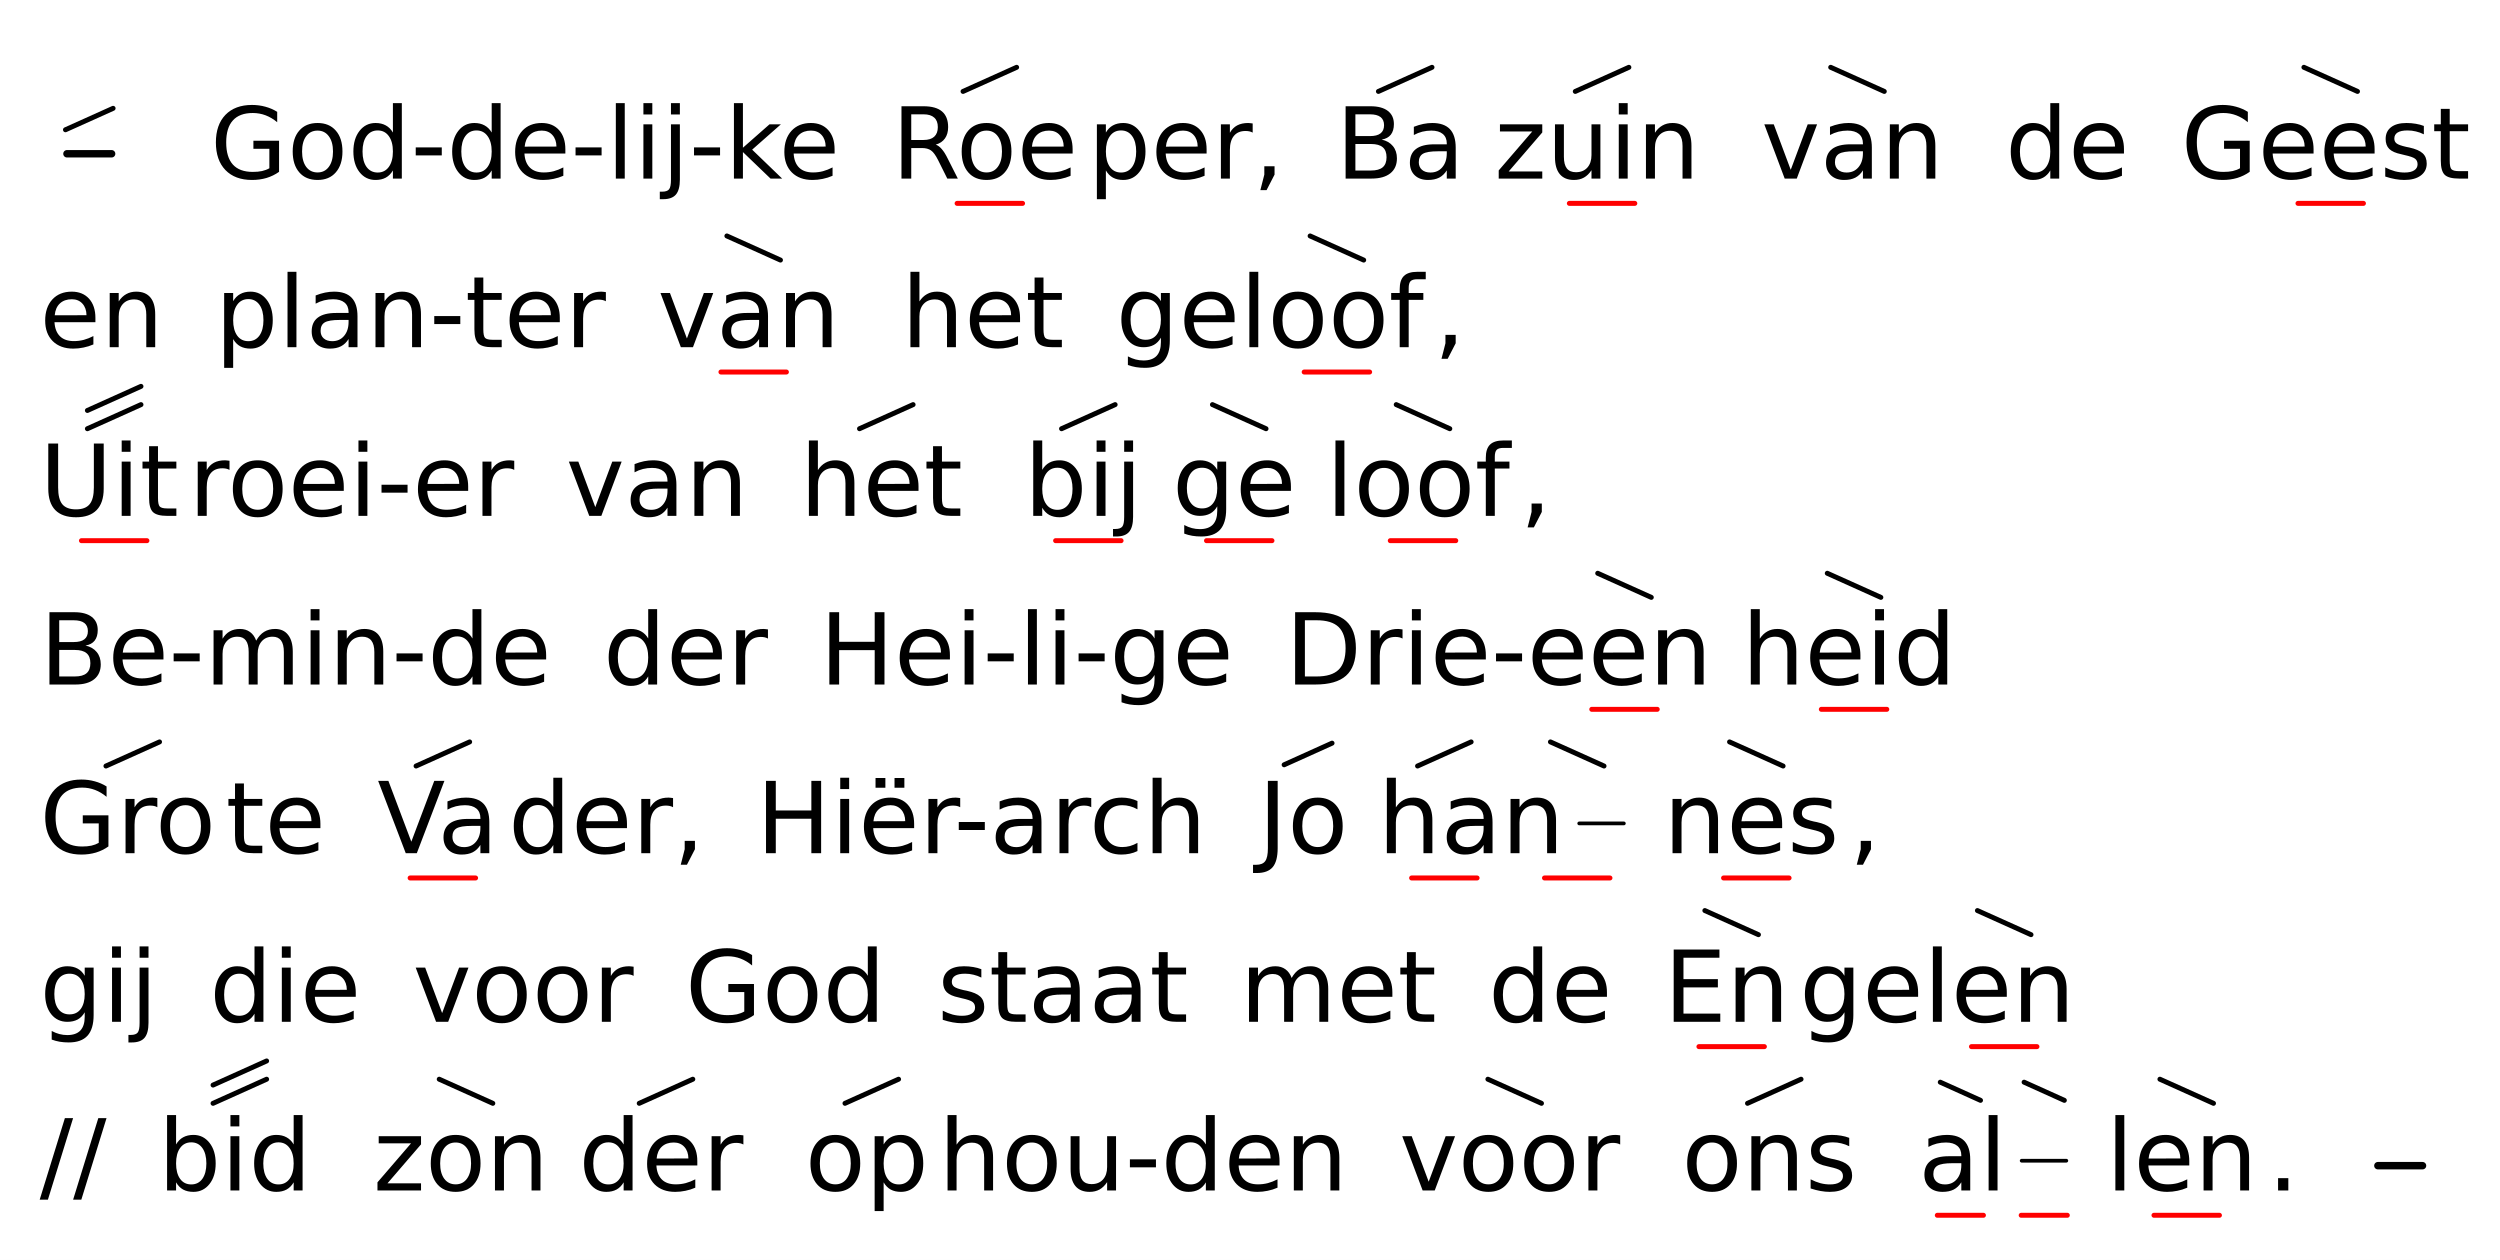
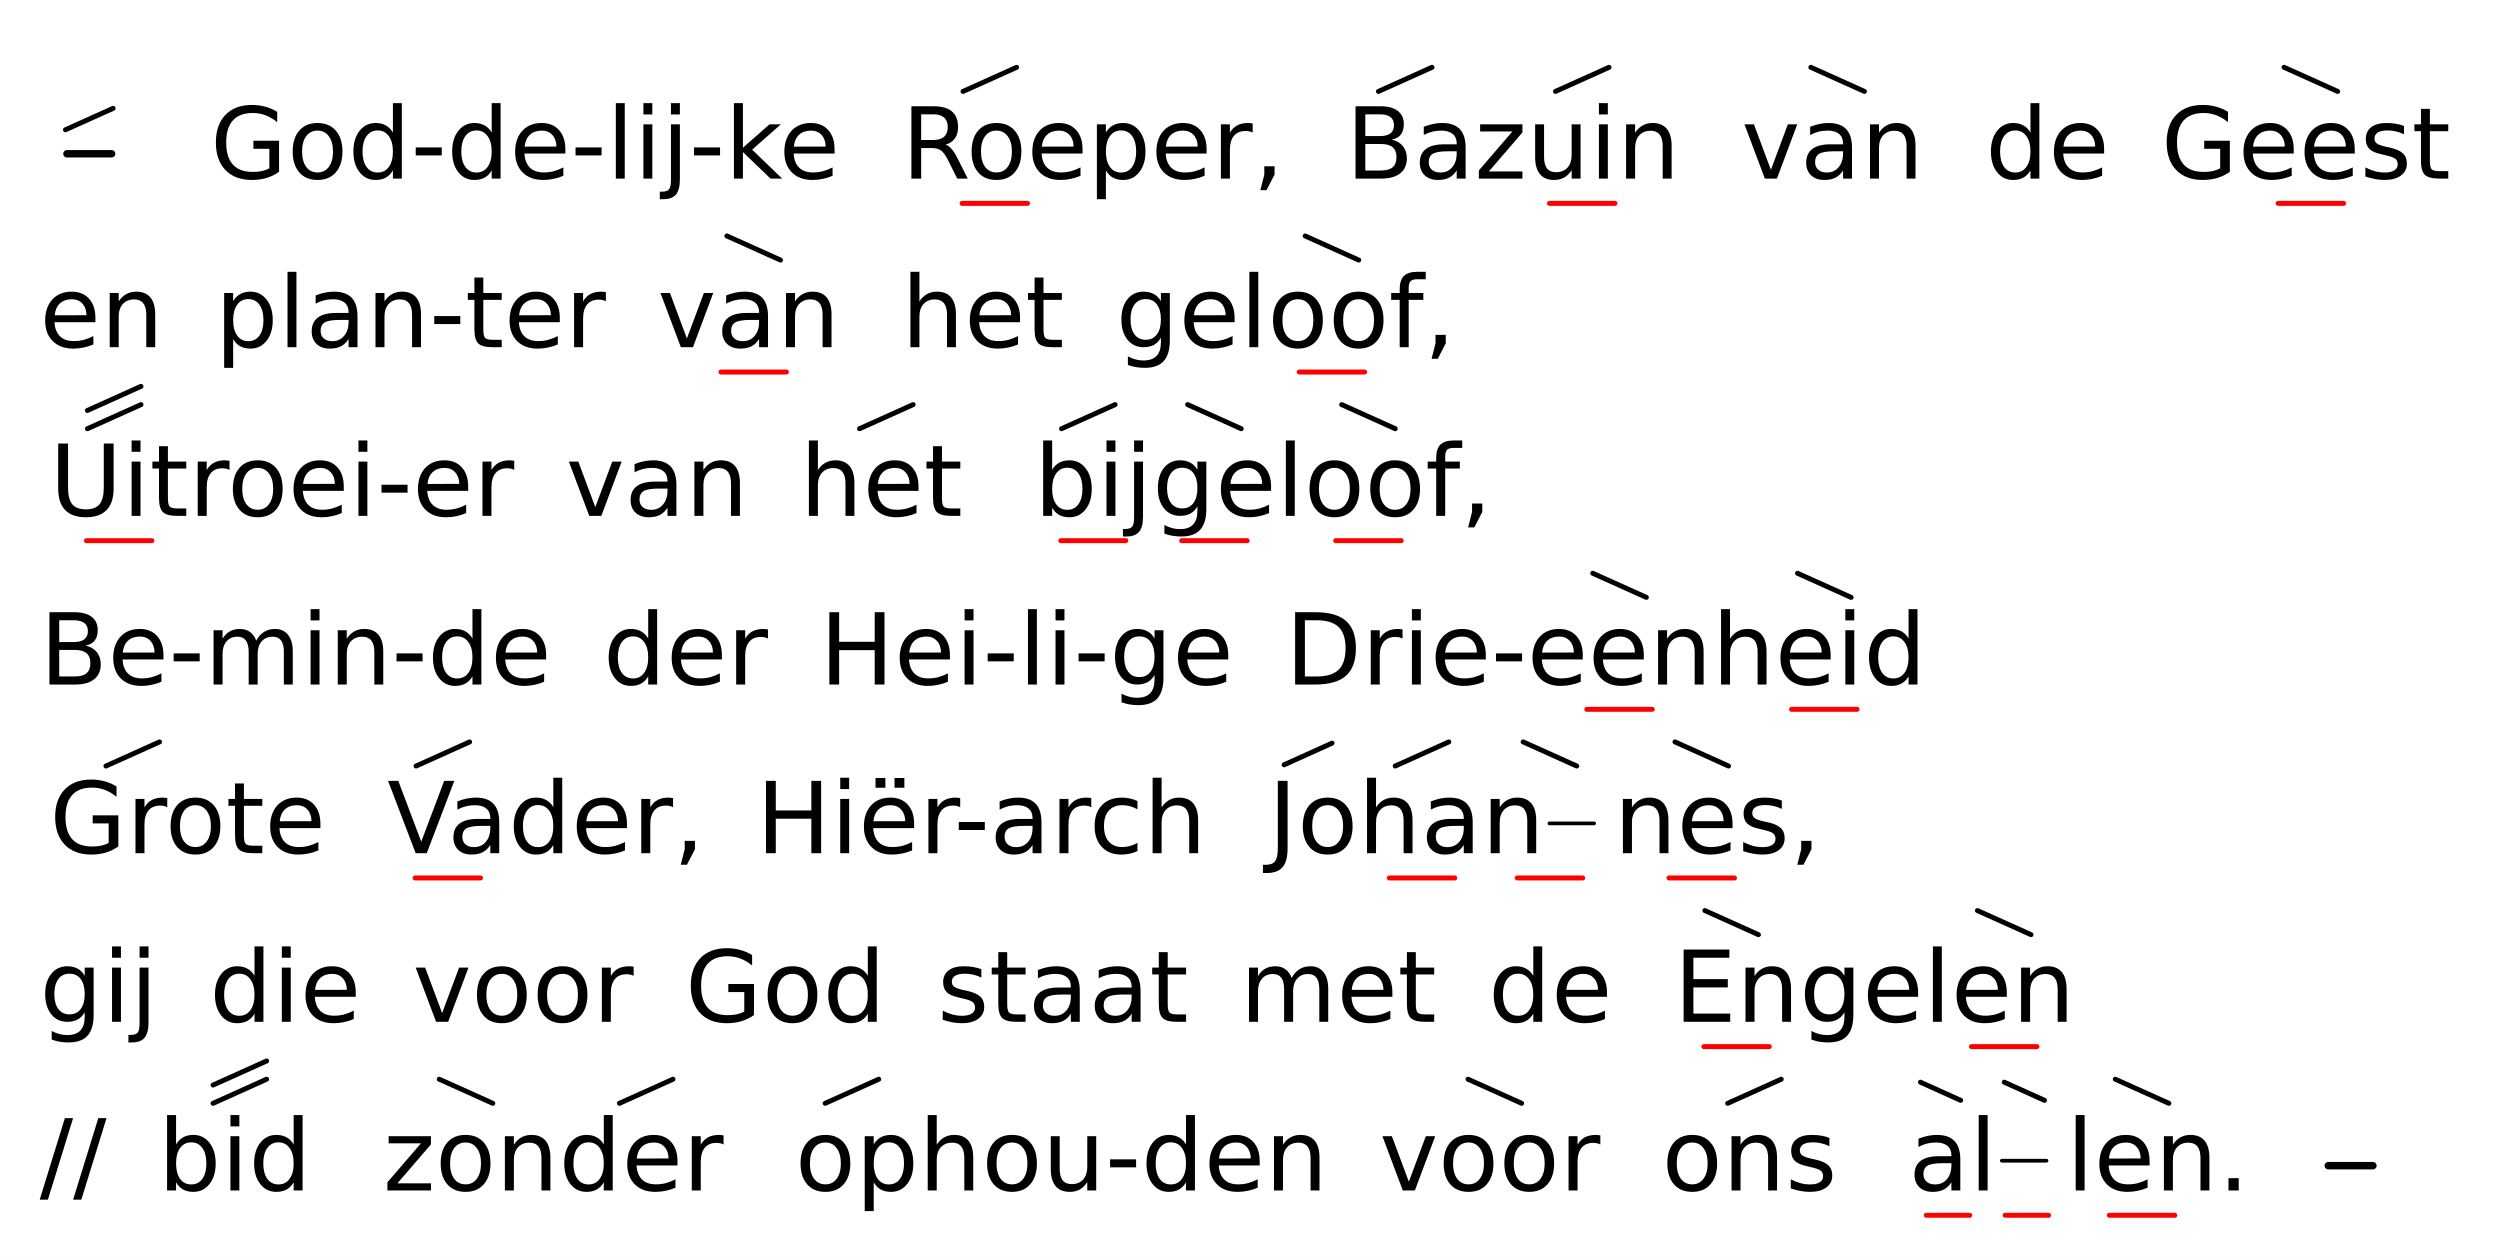
<svg xmlns="http://www.w3.org/2000/svg" class="vsa-svg" width="504" height="254" viewBox="0 0 504 254">
  <rect width="100%" height="100%" fill="white" />
  <g class="vsa-score">
    <g class="vsa-line" data-vsa-line="1">
      <g class="vsa-unit vsa-pitch-marker" data-vsa-unit="1">
        <g class="vsa-pitch-marker-upper-glyph vsa-upper-glyphs">
          <line class="vsa-glyph vsa-upper-glyph vsa-glyph-rise" x1="13.20" y1="26.16" x2="22.80" y2="21.84" stroke="black" stroke-width="1.00" stroke-linecap="round" />
        </g>
        <line class="vsa-pitch-marker-dash" x1="13.50" y1="31.00" x2="22.50" y2="31.00" stroke="black" stroke-width="1.50" stroke-linecap="round" />
      </g>
      <g class="vsa-unit vsa-unit-text" data-vsa-unit="3">
        <text class="vsa-text vsa-free-text" x="42.40" y="36.00" xml:space="preserve" font-family="DejaVu Sans" font-size="20.00">God-de-lij-ke</text>
      </g>
      <g class="vsa-unit vsa-unit-scope" data-vsa-unit="5">
-         <text class="vsa-text vsa-sung-text" x="179.77" y="36.00" xml:space="preserve" font-family="DejaVu Sans" font-size="20.00">Roe</text>
+         <text class="vsa-text vsa-sung-text" x="181.77" y="36.00" xml:space="preserve" font-family="DejaVu Sans" font-size="20.00">Roe</text>
        <g class="vsa-glyph-group vsa-upper-glyphs">
          <line class="vsa-glyph vsa-upper-glyph vsa-glyph-rise" x1="194.15" y1="18.43" x2="204.95" y2="13.57" stroke="black" stroke-width="1.00" stroke-linecap="round" />
        </g>
        <g class="vsa-glyph-group vsa-lower-glyphs">
-           <line class="vsa-glyph vsa-lower-glyph vsa-glyph-length" x1="192.95" y1="41.00" x2="206.15" y2="41.00" stroke="red" stroke-width="1.00" stroke-linecap="round" />
+           <line class="vsa-glyph vsa-lower-glyph vsa-glyph-length" x1="193.95" y1="41.00" x2="207.15" y2="41.00" stroke="red" stroke-width="1.00" stroke-linecap="round" />
        </g>
      </g>
      <g class="vsa-unit vsa-unit-text" data-vsa-unit="6">
        <text class="vsa-text vsa-free-text" x="219.32" y="36.00" xml:space="preserve" font-family="DejaVu Sans" font-size="20.00">per,</text>
      </g>
      <g class="vsa-unit vsa-unit-scope" data-vsa-unit="8">
-         <text class="vsa-text vsa-sung-text" x="269.31" y="36.00" xml:space="preserve" font-family="DejaVu Sans" font-size="20.00">Ba</text>
+         <text class="vsa-text vsa-sung-text" x="271.31" y="36.00" xml:space="preserve" font-family="DejaVu Sans" font-size="20.00">Ba</text>
        <g class="vsa-glyph-group vsa-upper-glyphs">
          <line class="vsa-glyph vsa-upper-glyph vsa-glyph-rise" x1="277.89" y1="18.43" x2="288.69" y2="13.57" stroke="black" stroke-width="1.00" stroke-linecap="round" />
        </g>
        <g class="vsa-glyph-group vsa-lower-glyphs">
</g>
      </g>
      <g class="vsa-unit vsa-unit-scope" data-vsa-unit="9">
-         <text class="vsa-text vsa-sung-text" x="301.28" y="36.00" xml:space="preserve" font-family="DejaVu Sans" font-size="20.00">zuin</text>
-         <g class="vsa-glyph-group vsa-upper-glyphs">
-           <line class="vsa-glyph vsa-upper-glyph vsa-glyph-rise" x1="317.58" y1="18.43" x2="328.38" y2="13.57" stroke="black" stroke-width="1.00" stroke-linecap="round" />
-         </g>
-         <g class="vsa-glyph-group vsa-lower-glyphs">
-           <line class="vsa-glyph vsa-lower-glyph vsa-glyph-length" x1="316.38" y1="41.00" x2="329.58" y2="41.00" stroke="red" stroke-width="1.00" stroke-linecap="round" />
+         <text class="vsa-text vsa-sung-text" x="297.28" y="36.00" xml:space="preserve" font-family="DejaVu Sans" font-size="20.00">zuin</text>
+         <g class="vsa-glyph-group vsa-upper-glyphs">
+           <line class="vsa-glyph vsa-upper-glyph vsa-glyph-rise" x1="313.58" y1="18.43" x2="324.38" y2="13.57" stroke="black" stroke-width="1.00" stroke-linecap="round" />
+         </g>
+         <g class="vsa-glyph-group vsa-lower-glyphs">
+           <line class="vsa-glyph vsa-lower-glyph vsa-glyph-length" x1="312.38" y1="41.00" x2="325.58" y2="41.00" stroke="red" stroke-width="1.00" stroke-linecap="round" />
        </g>
      </g>
      <g class="vsa-unit vsa-unit-scope" data-vsa-unit="11">
-         <text class="vsa-text vsa-sung-text" x="355.09" y="36.00" xml:space="preserve" font-family="DejaVu Sans" font-size="20.00">van</text>
-         <g class="vsa-glyph-group vsa-upper-glyphs">
-           <line class="vsa-glyph vsa-upper-glyph vsa-glyph-fall" x1="369.07" y1="13.57" x2="379.87" y2="18.43" stroke="black" stroke-width="1.00" stroke-linecap="round" />
+         <text class="vsa-text vsa-sung-text" x="351.09" y="36.00" xml:space="preserve" font-family="DejaVu Sans" font-size="20.00">van</text>
+         <g class="vsa-glyph-group vsa-upper-glyphs">
+           <line class="vsa-glyph vsa-upper-glyph vsa-glyph-fall" x1="365.07" y1="13.57" x2="375.87" y2="18.43" stroke="black" stroke-width="1.00" stroke-linecap="round" />
        </g>
        <g class="vsa-glyph-group vsa-lower-glyphs">
</g>
      </g>
      <g class="vsa-unit vsa-unit-text" data-vsa-unit="13">
-         <text class="vsa-text vsa-free-text" x="404.26" y="36.00" xml:space="preserve" font-family="DejaVu Sans" font-size="20.00">de</text>
+         <text class="vsa-text vsa-free-text" x="400.26" y="36.00" xml:space="preserve" font-family="DejaVu Sans" font-size="20.00">de</text>
      </g>
      <g class="vsa-unit vsa-unit-scope" data-vsa-unit="15">
-         <text class="vsa-text vsa-sung-text" x="439.68" y="36.00" xml:space="preserve" font-family="DejaVu Sans" font-size="20.00">Geest</text>
-         <g class="vsa-glyph-group vsa-upper-glyphs">
-           <line class="vsa-glyph vsa-upper-glyph vsa-glyph-fall" x1="464.47" y1="13.57" x2="475.27" y2="18.43" stroke="black" stroke-width="1.00" stroke-linecap="round" />
-         </g>
-         <g class="vsa-glyph-group vsa-lower-glyphs">
-           <line class="vsa-glyph vsa-lower-glyph vsa-glyph-length" x1="463.27" y1="41.00" x2="476.47" y2="41.00" stroke="red" stroke-width="1.00" stroke-linecap="round" />
+         <text class="vsa-text vsa-sung-text" x="435.68" y="36.00" xml:space="preserve" font-family="DejaVu Sans" font-size="20.00">Geest</text>
+         <g class="vsa-glyph-group vsa-upper-glyphs">
+           <line class="vsa-glyph vsa-upper-glyph vsa-glyph-fall" x1="460.47" y1="13.57" x2="471.27" y2="18.43" stroke="black" stroke-width="1.00" stroke-linecap="round" />
+         </g>
+         <g class="vsa-glyph-group vsa-lower-glyphs">
+           <line class="vsa-glyph vsa-lower-glyph vsa-glyph-length" x1="459.27" y1="41.00" x2="472.47" y2="41.00" stroke="red" stroke-width="1.00" stroke-linecap="round" />
        </g>
      </g>
    </g>
    <g class="vsa-line" data-vsa-line="2">
      <g class="vsa-unit vsa-unit-text" data-vsa-unit="1">
        <text class="vsa-text vsa-free-text" x="8.00" y="70.00" xml:space="preserve" font-family="DejaVu Sans" font-size="20.00">en</text>
      </g>
      <g class="vsa-unit vsa-unit-text" data-vsa-unit="3">
        <text class="vsa-text vsa-free-text" x="43.38" y="70.00" xml:space="preserve" font-family="DejaVu Sans" font-size="20.00">plan-ter</text>
      </g>
      <g class="vsa-unit vsa-unit-scope" data-vsa-unit="5">
        <text class="vsa-text vsa-sung-text" x="132.56" y="70.00" xml:space="preserve" font-family="DejaVu Sans" font-size="20.00">van</text>
        <g class="vsa-glyph-group vsa-upper-glyphs">
          <line class="vsa-glyph vsa-upper-glyph vsa-glyph-fall" x1="146.54" y1="47.57" x2="157.34" y2="52.43" stroke="black" stroke-width="1.00" stroke-linecap="round" />
        </g>
        <g class="vsa-glyph-group vsa-lower-glyphs">
          <line class="vsa-glyph vsa-lower-glyph vsa-glyph-length" x1="145.34" y1="75.00" x2="158.54" y2="75.00" stroke="red" stroke-width="1.00" stroke-linecap="round" />
        </g>
      </g>
      <g class="vsa-unit vsa-unit-text" data-vsa-unit="7">
        <text class="vsa-text vsa-free-text" x="181.73" y="70.00" xml:space="preserve" font-family="DejaVu Sans" font-size="20.00">het</text>
      </g>
      <g class="vsa-unit vsa-unit-text" data-vsa-unit="9">
        <text class="vsa-text vsa-free-text" x="224.96" y="70.00" xml:space="preserve" font-family="DejaVu Sans" font-size="20.00">ge</text>
      </g>
      <g class="vsa-unit vsa-unit-scope" data-vsa-unit="10">
        <text class="vsa-text vsa-sung-text" x="249.98" y="70.00" xml:space="preserve" font-family="DejaVu Sans" font-size="20.00">loof</text>
        <g class="vsa-glyph-group vsa-upper-glyphs">
-           <line class="vsa-glyph vsa-upper-glyph vsa-glyph-fall" x1="264.12" y1="47.57" x2="274.92" y2="52.43" stroke="black" stroke-width="1.00" stroke-linecap="round" />
-         </g>
-         <g class="vsa-glyph-group vsa-lower-glyphs">
-           <line class="vsa-glyph vsa-lower-glyph vsa-glyph-length" x1="262.92" y1="75.00" x2="276.12" y2="75.00" stroke="red" stroke-width="1.00" stroke-linecap="round" />
+           <line class="vsa-glyph vsa-upper-glyph vsa-glyph-fall" x1="263.12" y1="47.57" x2="273.92" y2="52.43" stroke="black" stroke-width="1.00" stroke-linecap="round" />
+         </g>
+         <g class="vsa-glyph-group vsa-lower-glyphs">
+           <line class="vsa-glyph vsa-lower-glyph vsa-glyph-length" x1="261.92" y1="75.00" x2="275.12" y2="75.00" stroke="red" stroke-width="1.00" stroke-linecap="round" />
        </g>
      </g>
      <g class="vsa-unit vsa-unit-text" data-vsa-unit="11">
-         <text class="vsa-text vsa-free-text" x="289.06" y="70.00" xml:space="preserve" font-family="DejaVu Sans" font-size="20.00">,</text>
+         <text class="vsa-text vsa-free-text" x="287.06" y="70.00" xml:space="preserve" font-family="DejaVu Sans" font-size="20.00">,</text>
      </g>
    </g>
    <g class="vsa-line" data-vsa-line="3">
      <g class="vsa-unit vsa-unit-scope" data-vsa-unit="1">
-         <text class="vsa-text vsa-sung-text" x="8.00" y="104.00" xml:space="preserve" font-family="DejaVu Sans" font-size="20.00">Uit</text>
+         <text class="vsa-text vsa-sung-text" x="10.00" y="104.00" xml:space="preserve" font-family="DejaVu Sans" font-size="20.00">Uit</text>
        <g class="vsa-glyph-group vsa-upper-glyphs">
          <line class="vsa-glyph vsa-upper-glyph vsa-glyph-rise" x1="17.62" y1="86.43" x2="28.42" y2="81.57" stroke="black" stroke-width="1.00" stroke-linecap="round" />
          <line class="vsa-glyph vsa-upper-glyph vsa-glyph-rise" x1="17.62" y1="82.75" x2="28.42" y2="77.89" stroke="black" stroke-width="1.00" stroke-linecap="round" />
        </g>
        <g class="vsa-glyph-group vsa-lower-glyphs">
-           <line class="vsa-glyph vsa-lower-glyph vsa-glyph-length" x1="16.42" y1="109.00" x2="29.62" y2="109.00" stroke="red" stroke-width="1.00" stroke-linecap="round" />
+           <line class="vsa-glyph vsa-lower-glyph vsa-glyph-length" x1="17.42" y1="109.00" x2="30.62" y2="109.00" stroke="red" stroke-width="1.00" stroke-linecap="round" />
        </g>
      </g>
      <g class="vsa-unit vsa-unit-text" data-vsa-unit="2">
        <text class="vsa-text vsa-free-text" x="38.05" y="104.00" xml:space="preserve" font-family="DejaVu Sans" font-size="20.00">roei-er</text>
      </g>
      <g class="vsa-unit vsa-unit-text" data-vsa-unit="4">
        <text class="vsa-text vsa-free-text" x="114.09" y="104.00" xml:space="preserve" font-family="DejaVu Sans" font-size="20.00">van</text>
      </g>
      <g class="vsa-unit vsa-unit-scope" data-vsa-unit="6">
        <text class="vsa-text vsa-sung-text" x="161.26" y="104.00" xml:space="preserve" font-family="DejaVu Sans" font-size="20.00">het</text>
        <g class="vsa-glyph-group vsa-upper-glyphs">
          <line class="vsa-glyph vsa-upper-glyph vsa-glyph-rise" x1="173.28" y1="86.43" x2="184.08" y2="81.57" stroke="black" stroke-width="1.00" stroke-linecap="round" />
        </g>
        <g class="vsa-glyph-group vsa-lower-glyphs">
</g>
      </g>
      <g class="vsa-unit vsa-unit-scope" data-vsa-unit="8">
-         <text class="vsa-text vsa-sung-text" x="206.49" y="104.00" xml:space="preserve" font-family="DejaVu Sans" font-size="20.00">bij</text>
+         <text class="vsa-text vsa-sung-text" x="208.49" y="104.00" xml:space="preserve" font-family="DejaVu Sans" font-size="20.00">bij</text>
        <g class="vsa-glyph-group vsa-upper-glyphs">
          <line class="vsa-glyph vsa-upper-glyph vsa-glyph-rise" x1="214.01" y1="86.43" x2="224.81" y2="81.57" stroke="black" stroke-width="1.00" stroke-linecap="round" />
        </g>
        <g class="vsa-glyph-group vsa-lower-glyphs">
-           <line class="vsa-glyph vsa-lower-glyph vsa-glyph-length" x1="212.81" y1="109.00" x2="226.01" y2="109.00" stroke="red" stroke-width="1.00" stroke-linecap="round" />
+           <line class="vsa-glyph vsa-lower-glyph vsa-glyph-length" x1="213.85" y1="109.00" x2="226.96" y2="109.00" stroke="red" stroke-width="1.00" stroke-linecap="round" />
        </g>
      </g>
      <g class="vsa-unit vsa-unit-scope" data-vsa-unit="9">
-         <text class="vsa-text vsa-sung-text" x="236.32" y="104.00" xml:space="preserve" font-family="DejaVu Sans" font-size="20.00">ge</text>
-         <g class="vsa-glyph-group vsa-upper-glyphs">
-           <line class="vsa-glyph vsa-upper-glyph vsa-glyph-fall" x1="244.43" y1="81.57" x2="255.23" y2="86.43" stroke="black" stroke-width="1.00" stroke-linecap="round" />
-         </g>
-         <g class="vsa-glyph-group vsa-lower-glyphs">
-           <line class="vsa-glyph vsa-lower-glyph vsa-glyph-length" x1="243.23" y1="109.00" x2="256.43" y2="109.00" stroke="red" stroke-width="1.00" stroke-linecap="round" />
+         <text class="vsa-text vsa-sung-text" x="232.32" y="104.00" xml:space="preserve" font-family="DejaVu Sans" font-size="20.00">ge</text>
+         <g class="vsa-glyph-group vsa-upper-glyphs">
+           <line class="vsa-glyph vsa-upper-glyph vsa-glyph-fall" x1="239.43" y1="81.57" x2="250.23" y2="86.43" stroke="black" stroke-width="1.00" stroke-linecap="round" />
+         </g>
+         <g class="vsa-glyph-group vsa-lower-glyphs">
+           <line class="vsa-glyph vsa-lower-glyph vsa-glyph-length" x1="238.23" y1="109.00" x2="251.43" y2="109.00" stroke="red" stroke-width="1.00" stroke-linecap="round" />
        </g>
      </g>
      <g class="vsa-unit vsa-unit-scope" data-vsa-unit="10">
-         <text class="vsa-text vsa-sung-text" x="267.34" y="104.00" xml:space="preserve" font-family="DejaVu Sans" font-size="20.00">loof</text>
-         <g class="vsa-glyph-group vsa-upper-glyphs">
-           <line class="vsa-glyph vsa-upper-glyph vsa-glyph-fall" x1="281.48" y1="81.57" x2="292.28" y2="86.43" stroke="black" stroke-width="1.00" stroke-linecap="round" />
-         </g>
-         <g class="vsa-glyph-group vsa-lower-glyphs">
-           <line class="vsa-glyph vsa-lower-glyph vsa-glyph-length" x1="280.28" y1="109.00" x2="293.48" y2="109.00" stroke="red" stroke-width="1.00" stroke-linecap="round" />
+         <text class="vsa-text vsa-sung-text" x="257.34" y="104.00" xml:space="preserve" font-family="DejaVu Sans" font-size="20.00">loof</text>
+         <g class="vsa-glyph-group vsa-upper-glyphs">
+           <line class="vsa-glyph vsa-upper-glyph vsa-glyph-fall" x1="270.48" y1="81.57" x2="281.28" y2="86.43" stroke="black" stroke-width="1.00" stroke-linecap="round" />
+         </g>
+         <g class="vsa-glyph-group vsa-lower-glyphs">
+           <line class="vsa-glyph vsa-lower-glyph vsa-glyph-length" x1="269.28" y1="109.00" x2="282.48" y2="109.00" stroke="red" stroke-width="1.00" stroke-linecap="round" />
        </g>
      </g>
      <g class="vsa-unit vsa-unit-text" data-vsa-unit="11">
-         <text class="vsa-text vsa-free-text" x="306.42" y="104.00" xml:space="preserve" font-family="DejaVu Sans" font-size="20.00">,</text>
+         <text class="vsa-text vsa-free-text" x="294.42" y="104.00" xml:space="preserve" font-family="DejaVu Sans" font-size="20.00">,</text>
      </g>
    </g>
    <g class="vsa-line" data-vsa-line="4">
      <g class="vsa-unit vsa-unit-text" data-vsa-unit="1">
        <text class="vsa-text vsa-free-text" x="8.00" y="138.00" xml:space="preserve" font-family="DejaVu Sans" font-size="20.00">Be-min-de</text>
      </g>
      <g class="vsa-unit vsa-unit-text" data-vsa-unit="3">
        <text class="vsa-text vsa-free-text" x="121.60" y="138.00" xml:space="preserve" font-family="DejaVu Sans" font-size="20.00">der</text>
      </g>
      <g class="vsa-unit vsa-unit-text" data-vsa-unit="5">
        <text class="vsa-text vsa-free-text" x="165.23" y="138.00" xml:space="preserve" font-family="DejaVu Sans" font-size="20.00">Hei-li-ge</text>
      </g>
      <g class="vsa-unit vsa-unit-text" data-vsa-unit="7">
        <text class="vsa-text vsa-free-text" x="259.13" y="138.00" xml:space="preserve" font-family="DejaVu Sans" font-size="20.00">Drie-</text>
      </g>
      <g class="vsa-unit vsa-unit-scope" data-vsa-unit="8">
        <text class="vsa-text vsa-sung-text" x="307.85" y="138.00" xml:space="preserve" font-family="DejaVu Sans" font-size="20.00">een</text>
        <g class="vsa-glyph-group vsa-upper-glyphs">
-           <line class="vsa-glyph vsa-upper-glyph vsa-glyph-fall" x1="322.10" y1="115.57" x2="332.90" y2="120.43" stroke="black" stroke-width="1.00" stroke-linecap="round" />
-         </g>
-         <g class="vsa-glyph-group vsa-lower-glyphs">
-           <line class="vsa-glyph vsa-lower-glyph vsa-glyph-length" x1="320.90" y1="143.00" x2="334.10" y2="143.00" stroke="red" stroke-width="1.00" stroke-linecap="round" />
+           <line class="vsa-glyph vsa-upper-glyph vsa-glyph-fall" x1="321.10" y1="115.57" x2="331.90" y2="120.43" stroke="black" stroke-width="1.00" stroke-linecap="round" />
+         </g>
+         <g class="vsa-glyph-group vsa-lower-glyphs">
+           <line class="vsa-glyph vsa-lower-glyph vsa-glyph-length" x1="319.90" y1="143.00" x2="333.10" y2="143.00" stroke="red" stroke-width="1.00" stroke-linecap="round" />
        </g>
      </g>
      <g class="vsa-unit vsa-unit-scope" data-vsa-unit="9">
-         <text class="vsa-text vsa-sung-text" x="351.15" y="138.00" xml:space="preserve" font-family="DejaVu Sans" font-size="20.00">heid</text>
-         <g class="vsa-glyph-group vsa-upper-glyphs">
-           <line class="vsa-glyph vsa-upper-glyph vsa-glyph-fall" x1="368.38" y1="115.57" x2="379.18" y2="120.43" stroke="black" stroke-width="1.00" stroke-linecap="round" />
-         </g>
-         <g class="vsa-glyph-group vsa-lower-glyphs">
-           <line class="vsa-glyph vsa-lower-glyph vsa-glyph-length" x1="367.18" y1="143.00" x2="380.38" y2="143.00" stroke="red" stroke-width="1.00" stroke-linecap="round" />
+         <text class="vsa-text vsa-sung-text" x="345.15" y="138.00" xml:space="preserve" font-family="DejaVu Sans" font-size="20.00">heid</text>
+         <g class="vsa-glyph-group vsa-upper-glyphs">
+           <line class="vsa-glyph vsa-upper-glyph vsa-glyph-fall" x1="362.38" y1="115.57" x2="373.18" y2="120.43" stroke="black" stroke-width="1.00" stroke-linecap="round" />
+         </g>
+         <g class="vsa-glyph-group vsa-lower-glyphs">
+           <line class="vsa-glyph vsa-lower-glyph vsa-glyph-length" x1="361.18" y1="143.00" x2="374.38" y2="143.00" stroke="red" stroke-width="1.00" stroke-linecap="round" />
        </g>
      </g>
    </g>
    <g class="vsa-line" data-vsa-line="5">
      <g class="vsa-unit vsa-unit-scope" data-vsa-unit="1">
-         <text class="vsa-text vsa-sung-text" x="8.00" y="172.00" xml:space="preserve" font-family="DejaVu Sans" font-size="20.00">Gro</text>
+         <text class="vsa-text vsa-sung-text" x="10.00" y="172.00" xml:space="preserve" font-family="DejaVu Sans" font-size="20.00">Gro</text>
        <g class="vsa-glyph-group vsa-upper-glyphs">
          <line class="vsa-glyph vsa-upper-glyph vsa-glyph-rise" x1="21.36" y1="154.43" x2="32.16" y2="149.57" stroke="black" stroke-width="1.00" stroke-linecap="round" />
        </g>
        <g class="vsa-glyph-group vsa-lower-glyphs">
</g>
      </g>
      <g class="vsa-unit vsa-unit-text" data-vsa-unit="2">
        <text class="vsa-text vsa-free-text" x="45.52" y="172.00" xml:space="preserve" font-family="DejaVu Sans" font-size="20.00">te</text>
      </g>
      <g class="vsa-unit vsa-unit-scope" data-vsa-unit="4">
-         <text class="vsa-text vsa-sung-text" x="76.08" y="172.00" xml:space="preserve" font-family="DejaVu Sans" font-size="20.00">Va</text>
+         <text class="vsa-text vsa-sung-text" x="78.08" y="172.00" xml:space="preserve" font-family="DejaVu Sans" font-size="20.00">Va</text>
        <g class="vsa-glyph-group vsa-upper-glyphs">
          <line class="vsa-glyph vsa-upper-glyph vsa-glyph-rise" x1="83.88" y1="154.43" x2="94.68" y2="149.57" stroke="black" stroke-width="1.00" stroke-linecap="round" />
        </g>
        <g class="vsa-glyph-group vsa-lower-glyphs">
-           <line class="vsa-glyph vsa-lower-glyph vsa-glyph-length" x1="82.68" y1="177.00" x2="95.88" y2="177.00" stroke="red" stroke-width="1.00" stroke-linecap="round" />
+           <line class="vsa-glyph vsa-lower-glyph vsa-glyph-length" x1="83.68" y1="177.00" x2="96.88" y2="177.00" stroke="red" stroke-width="1.00" stroke-linecap="round" />
        </g>
      </g>
      <g class="vsa-unit vsa-unit-text" data-vsa-unit="5">
        <text class="vsa-text vsa-free-text" x="102.47" y="172.00" xml:space="preserve" font-family="DejaVu Sans" font-size="20.00">der,</text>
      </g>
      <g class="vsa-unit vsa-unit-text" data-vsa-unit="7">
        <text class="vsa-text vsa-free-text" x="152.46" y="172.00" xml:space="preserve" font-family="DejaVu Sans" font-size="20.00">Hiër-arch</text>
      </g>
      <g class="vsa-unit vsa-unit-scope" data-vsa-unit="9">
-         <text class="vsa-text vsa-sung-text" x="253.64" y="172.00" xml:space="preserve" font-family="DejaVu Sans" font-size="20.00">Jo</text>
+         <text class="vsa-text vsa-sung-text" x="255.64" y="172.00" xml:space="preserve" font-family="DejaVu Sans" font-size="20.00">Jo</text>
        <g class="vsa-glyph-group vsa-upper-glyphs">
          <line class="vsa-glyph vsa-upper-glyph vsa-glyph-rise" x1="258.88" y1="154.18" x2="268.54" y2="149.82" stroke="black" stroke-width="1.00" stroke-linecap="round" />
        </g>
        <g class="vsa-glyph-group vsa-lower-glyphs">
</g>
      </g>
      <g class="vsa-unit vsa-unit-scope" data-vsa-unit="10">
-         <text class="vsa-text vsa-sung-text" x="277.78" y="172.00" xml:space="preserve" font-family="DejaVu Sans" font-size="20.00">han</text>
-         <line class="vsa-filler-line" x1="318.37" y1="166.00" x2="327.37" y2="166.00" stroke="black" stroke-width="0.75" stroke-linecap="round" />
-         <g class="vsa-glyph-group vsa-upper-glyphs">
-           <line class="vsa-glyph vsa-upper-glyph vsa-glyph-rise" x1="285.78" y1="154.43" x2="296.58" y2="149.57" stroke="black" stroke-width="1.00" stroke-linecap="round" />
-           <line class="vsa-glyph vsa-upper-glyph vsa-glyph-fall" x1="312.57" y1="149.57" x2="323.37" y2="154.43" stroke="black" stroke-width="1.00" stroke-linecap="round" />
-         </g>
-         <g class="vsa-glyph-group vsa-lower-glyphs">
-           <line class="vsa-glyph vsa-lower-glyph vsa-glyph-length" x1="284.58" y1="177.00" x2="297.78" y2="177.00" stroke="red" stroke-width="1.00" stroke-linecap="round" />
-           <line class="vsa-glyph vsa-lower-glyph vsa-glyph-length" x1="311.37" y1="177.00" x2="324.57" y2="177.00" stroke="red" stroke-width="1.00" stroke-linecap="round" />
+         <text class="vsa-text vsa-sung-text" x="273.78" y="172.00" xml:space="preserve" font-family="DejaVu Sans" font-size="20.00">han</text>
+         <line class="vsa-filler-line" x1="312.37" y1="166.00" x2="321.37" y2="166.00" stroke="black" stroke-width="0.75" stroke-linecap="round" />
+         <g class="vsa-glyph-group vsa-upper-glyphs">
+           <line class="vsa-glyph vsa-upper-glyph vsa-glyph-rise" x1="281.28" y1="154.43" x2="292.08" y2="149.57" stroke="black" stroke-width="1.00" stroke-linecap="round" />
+           <line class="vsa-glyph vsa-upper-glyph vsa-glyph-fall" x1="307.07" y1="149.57" x2="317.87" y2="154.43" stroke="black" stroke-width="1.00" stroke-linecap="round" />
+         </g>
+         <g class="vsa-glyph-group vsa-lower-glyphs">
+           <line class="vsa-glyph vsa-lower-glyph vsa-glyph-length" x1="280.08" y1="177.00" x2="293.28" y2="177.00" stroke="red" stroke-width="1.00" stroke-linecap="round" />
+           <line class="vsa-glyph vsa-lower-glyph vsa-glyph-length" x1="305.87" y1="177.00" x2="319.07" y2="177.00" stroke="red" stroke-width="1.00" stroke-linecap="round" />
        </g>
      </g>
      <g class="vsa-unit vsa-unit-scope" data-vsa-unit="11">
-         <text class="vsa-text vsa-sung-text" x="335.37" y="172.00" xml:space="preserve" font-family="DejaVu Sans" font-size="20.00">nes</text>
-         <g class="vsa-glyph-group vsa-upper-glyphs">
-           <line class="vsa-glyph vsa-upper-glyph vsa-glyph-fall" x1="348.68" y1="149.57" x2="359.47" y2="154.43" stroke="black" stroke-width="1.00" stroke-linecap="round" />
-         </g>
-         <g class="vsa-glyph-group vsa-lower-glyphs">
-           <line class="vsa-glyph vsa-lower-glyph vsa-glyph-length" x1="347.47" y1="177.00" x2="360.68" y2="177.00" stroke="red" stroke-width="1.00" stroke-linecap="round" />
+         <text class="vsa-text vsa-sung-text" x="325.37" y="172.00" xml:space="preserve" font-family="DejaVu Sans" font-size="20.00">nes</text>
+         <g class="vsa-glyph-group vsa-upper-glyphs">
+           <line class="vsa-glyph vsa-upper-glyph vsa-glyph-fall" x1="337.68" y1="149.57" x2="348.47" y2="154.43" stroke="black" stroke-width="1.00" stroke-linecap="round" />
+         </g>
+         <g class="vsa-glyph-group vsa-lower-glyphs">
+           <line class="vsa-glyph vsa-lower-glyph vsa-glyph-length" x1="336.47" y1="177.00" x2="349.68" y2="177.00" stroke="red" stroke-width="1.00" stroke-linecap="round" />
        </g>
      </g>
      <g class="vsa-unit vsa-unit-text" data-vsa-unit="12">
-         <text class="vsa-text vsa-free-text" x="372.78" y="172.00" xml:space="preserve" font-family="DejaVu Sans" font-size="20.00">,</text>
+         <text class="vsa-text vsa-free-text" x="360.78" y="172.00" xml:space="preserve" font-family="DejaVu Sans" font-size="20.00">,</text>
      </g>
    </g>
    <g class="vsa-line" data-vsa-line="6">
      <g class="vsa-unit vsa-unit-text" data-vsa-unit="1">
        <text class="vsa-text vsa-free-text" x="8.00" y="206.00" xml:space="preserve" font-family="DejaVu Sans" font-size="20.00">gij</text>
      </g>
      <g class="vsa-unit vsa-unit-text" data-vsa-unit="3">
        <text class="vsa-text vsa-free-text" x="42.23" y="206.00" xml:space="preserve" font-family="DejaVu Sans" font-size="20.00">die</text>
      </g>
      <g class="vsa-unit vsa-unit-text" data-vsa-unit="5">
        <text class="vsa-text vsa-free-text" x="83.21" y="206.00" xml:space="preserve" font-family="DejaVu Sans" font-size="20.00">voor</text>
      </g>
      <g class="vsa-unit vsa-unit-text" data-vsa-unit="7">
        <text class="vsa-text vsa-free-text" x="138.14" y="206.00" xml:space="preserve" font-family="DejaVu Sans" font-size="20.00">God</text>
      </g>
      <g class="vsa-unit vsa-unit-text" data-vsa-unit="9">
        <text class="vsa-text vsa-free-text" x="188.98" y="206.00" xml:space="preserve" font-family="DejaVu Sans" font-size="20.00">staat</text>
      </g>
      <g class="vsa-unit vsa-unit-text" data-vsa-unit="11">
        <text class="vsa-text vsa-free-text" x="249.99" y="206.00" xml:space="preserve" font-family="DejaVu Sans" font-size="20.00">met</text>
      </g>
      <g class="vsa-unit vsa-unit-text" data-vsa-unit="13">
        <text class="vsa-text vsa-free-text" x="300.03" y="206.00" xml:space="preserve" font-family="DejaVu Sans" font-size="20.00">de</text>
      </g>
      <g class="vsa-unit vsa-unit-scope" data-vsa-unit="15">
-         <text class="vsa-text vsa-sung-text" x="335.45" y="206.00" xml:space="preserve" font-family="DejaVu Sans" font-size="20.00">En</text>
+         <text class="vsa-text vsa-sung-text" x="337.45" y="206.00" xml:space="preserve" font-family="DejaVu Sans" font-size="20.00">En</text>
        <g class="vsa-glyph-group vsa-upper-glyphs">
          <line class="vsa-glyph vsa-upper-glyph vsa-glyph-fall" x1="343.70" y1="183.57" x2="354.50" y2="188.43" stroke="black" stroke-width="1.00" stroke-linecap="round" />
        </g>
        <g class="vsa-glyph-group vsa-lower-glyphs">
-           <line class="vsa-glyph vsa-lower-glyph vsa-glyph-length" x1="342.50" y1="211.00" x2="355.70" y2="211.00" stroke="red" stroke-width="1.00" stroke-linecap="round" />
+           <line class="vsa-glyph vsa-lower-glyph vsa-glyph-length" x1="343.50" y1="211.00" x2="356.70" y2="211.00" stroke="red" stroke-width="1.00" stroke-linecap="round" />
        </g>
      </g>
      <g class="vsa-unit vsa-unit-text" data-vsa-unit="16">
        <text class="vsa-text vsa-free-text" x="362.76" y="206.00" xml:space="preserve" font-family="DejaVu Sans" font-size="20.00">ge</text>
      </g>
      <g class="vsa-unit vsa-unit-scope" data-vsa-unit="17">
        <text class="vsa-text vsa-sung-text" x="387.78" y="206.00" xml:space="preserve" font-family="DejaVu Sans" font-size="20.00">len</text>
        <g class="vsa-glyph-group vsa-upper-glyphs">
          <line class="vsa-glyph vsa-upper-glyph vsa-glyph-fall" x1="398.65" y1="183.57" x2="409.45" y2="188.43" stroke="black" stroke-width="1.00" stroke-linecap="round" />
        </g>
        <g class="vsa-glyph-group vsa-lower-glyphs">
          <line class="vsa-glyph vsa-lower-glyph vsa-glyph-length" x1="397.45" y1="211.00" x2="410.65" y2="211.00" stroke="red" stroke-width="1.00" stroke-linecap="round" />
        </g>
      </g>
    </g>
    <g class="vsa-line" data-vsa-line="7">
      <g class="vsa-unit vsa-unit-text" data-vsa-unit="1">
        <text class="vsa-text vsa-free-text" x="8.00" y="240.00" xml:space="preserve" font-family="DejaVu Sans" font-size="20.00">//</text>
      </g>
      <g class="vsa-unit vsa-unit-scope" data-vsa-unit="3">
        <text class="vsa-text vsa-sung-text" x="31.87" y="240.00" xml:space="preserve" font-family="DejaVu Sans" font-size="20.00">bid</text>
        <g class="vsa-glyph-group vsa-upper-glyphs">
          <line class="vsa-glyph vsa-upper-glyph vsa-glyph-rise" x1="42.95" y1="222.43" x2="53.75" y2="217.57" stroke="black" stroke-width="1.00" stroke-linecap="round" />
          <line class="vsa-glyph vsa-upper-glyph vsa-glyph-rise" x1="42.95" y1="218.75" x2="53.75" y2="213.89" stroke="black" stroke-width="1.00" stroke-linecap="round" />
        </g>
        <g class="vsa-glyph-group vsa-lower-glyphs">
</g>
      </g>
      <g class="vsa-unit vsa-unit-scope" data-vsa-unit="5">
-         <text class="vsa-text vsa-sung-text" x="75.24" y="240.00" xml:space="preserve" font-family="DejaVu Sans" font-size="20.00">zon</text>
+         <text class="vsa-text vsa-sung-text" x="77.24" y="240.00" xml:space="preserve" font-family="DejaVu Sans" font-size="20.00">zon</text>
        <g class="vsa-glyph-group vsa-upper-glyphs">
          <line class="vsa-glyph vsa-upper-glyph vsa-glyph-fall" x1="88.55" y1="217.57" x2="99.35" y2="222.43" stroke="black" stroke-width="1.00" stroke-linecap="round" />
        </g>
        <g class="vsa-glyph-group vsa-lower-glyphs">
</g>
      </g>
      <g class="vsa-unit vsa-unit-scope" data-vsa-unit="6">
-         <text class="vsa-text vsa-sung-text" x="116.65" y="240.00" xml:space="preserve" font-family="DejaVu Sans" font-size="20.00">der</text>
-         <g class="vsa-glyph-group vsa-upper-glyphs">
-           <line class="vsa-glyph vsa-upper-glyph vsa-glyph-rise" x1="128.87" y1="222.43" x2="139.67" y2="217.57" stroke="black" stroke-width="1.00" stroke-linecap="round" />
+         <text class="vsa-text vsa-sung-text" x="112.65" y="240.00" xml:space="preserve" font-family="DejaVu Sans" font-size="20.00">der</text>
+         <g class="vsa-glyph-group vsa-upper-glyphs">
+           <line class="vsa-glyph vsa-upper-glyph vsa-glyph-rise" x1="124.87" y1="222.43" x2="135.67" y2="217.57" stroke="black" stroke-width="1.00" stroke-linecap="round" />
        </g>
        <g class="vsa-glyph-group vsa-lower-glyphs">
</g>
      </g>
      <g class="vsa-unit vsa-unit-scope" data-vsa-unit="8">
-         <text class="vsa-text vsa-sung-text" x="162.28" y="240.00" xml:space="preserve" font-family="DejaVu Sans" font-size="20.00">op</text>
-         <g class="vsa-glyph-group vsa-upper-glyphs">
-           <line class="vsa-glyph vsa-upper-glyph vsa-glyph-rise" x1="170.35" y1="222.43" x2="181.15" y2="217.57" stroke="black" stroke-width="1.00" stroke-linecap="round" />
+         <text class="vsa-text vsa-sung-text" x="160.28" y="240.00" xml:space="preserve" font-family="DejaVu Sans" font-size="20.00">op</text>
+         <g class="vsa-glyph-group vsa-upper-glyphs">
+           <line class="vsa-glyph vsa-upper-glyph vsa-glyph-rise" x1="166.35" y1="222.43" x2="177.15" y2="217.57" stroke="black" stroke-width="1.00" stroke-linecap="round" />
        </g>
        <g class="vsa-glyph-group vsa-lower-glyphs">
</g>
      </g>
      <g class="vsa-unit vsa-unit-text" data-vsa-unit="9">
-         <text class="vsa-text vsa-free-text" x="189.22" y="240.00" xml:space="preserve" font-family="DejaVu Sans" font-size="20.00">hou-den</text>
+         <text class="vsa-text vsa-free-text" x="185.22" y="240.00" xml:space="preserve" font-family="DejaVu Sans" font-size="20.00">hou-den</text>
      </g>
      <g class="vsa-unit vsa-unit-scope" data-vsa-unit="11">
-         <text class="vsa-text vsa-sung-text" x="282.10" y="240.00" xml:space="preserve" font-family="DejaVu Sans" font-size="20.00">voor</text>
-         <g class="vsa-glyph-group vsa-upper-glyphs">
-           <line class="vsa-glyph vsa-upper-glyph vsa-glyph-fall" x1="299.96" y1="217.57" x2="310.76" y2="222.43" stroke="black" stroke-width="1.00" stroke-linecap="round" />
+         <text class="vsa-text vsa-sung-text" x="278.10" y="240.00" xml:space="preserve" font-family="DejaVu Sans" font-size="20.00">voor</text>
+         <g class="vsa-glyph-group vsa-upper-glyphs">
+           <line class="vsa-glyph vsa-upper-glyph vsa-glyph-fall" x1="295.96" y1="217.57" x2="306.76" y2="222.43" stroke="black" stroke-width="1.00" stroke-linecap="round" />
        </g>
        <g class="vsa-glyph-group vsa-lower-glyphs">
</g>
      </g>
      <g class="vsa-unit vsa-unit-scope" data-vsa-unit="13">
-         <text class="vsa-text vsa-sung-text" x="339.03" y="240.00" xml:space="preserve" font-family="DejaVu Sans" font-size="20.00">ons</text>
-         <g class="vsa-glyph-group vsa-upper-glyphs">
-           <line class="vsa-glyph vsa-upper-glyph vsa-glyph-rise" x1="352.30" y1="222.43" x2="363.09" y2="217.57" stroke="black" stroke-width="1.00" stroke-linecap="round" />
+         <text class="vsa-text vsa-sung-text" x="335.03" y="240.00" xml:space="preserve" font-family="DejaVu Sans" font-size="20.00">ons</text>
+         <g class="vsa-glyph-group vsa-upper-glyphs">
+           <line class="vsa-glyph vsa-upper-glyph vsa-glyph-rise" x1="348.30" y1="222.43" x2="359.09" y2="217.57" stroke="black" stroke-width="1.00" stroke-linecap="round" />
        </g>
        <g class="vsa-glyph-group vsa-lower-glyphs">
</g>
      </g>
      <g class="vsa-unit vsa-unit-scope" data-vsa-unit="15">
-         <text class="vsa-text vsa-sung-text" x="386.76" y="240.00" xml:space="preserve" font-family="DejaVu Sans" font-size="20.00">al</text>
-         <line class="vsa-filler-line" x1="407.57" y1="234.00" x2="416.57" y2="234.00" stroke="black" stroke-width="0.75" stroke-linecap="round" />
-         <g class="vsa-glyph-group vsa-upper-glyphs">
-           <line class="vsa-glyph vsa-upper-glyph vsa-glyph-fall" x1="391.16" y1="218.17" x2="399.27" y2="221.83" stroke="black" stroke-width="1.00" stroke-linecap="round" />
-           <line class="vsa-glyph vsa-upper-glyph vsa-glyph-fall" x1="408.06" y1="218.17" x2="416.17" y2="221.83" stroke="black" stroke-width="1.00" stroke-linecap="round" />
-         </g>
-         <g class="vsa-glyph-group vsa-lower-glyphs">
-           <line class="vsa-glyph vsa-lower-glyph vsa-glyph-length" x1="390.56" y1="245.00" x2="399.86" y2="245.00" stroke="red" stroke-width="1.00" stroke-linecap="round" />
-           <line class="vsa-glyph vsa-lower-glyph vsa-glyph-length" x1="407.47" y1="245.00" x2="416.77" y2="245.00" stroke="red" stroke-width="1.00" stroke-linecap="round" />
+         <text class="vsa-text vsa-sung-text" x="384.76" y="240.00" xml:space="preserve" font-family="DejaVu Sans" font-size="20.00">al</text>
+         <line class="vsa-filler-line" x1="403.57" y1="234.00" x2="412.57" y2="234.00" stroke="black" stroke-width="0.75" stroke-linecap="round" />
+         <g class="vsa-glyph-group vsa-upper-glyphs">
+           <line class="vsa-glyph vsa-upper-glyph vsa-glyph-fall" x1="387.16" y1="218.17" x2="395.27" y2="221.83" stroke="black" stroke-width="1.00" stroke-linecap="round" />
+           <line class="vsa-glyph vsa-upper-glyph vsa-glyph-fall" x1="404.06" y1="218.17" x2="412.17" y2="221.83" stroke="black" stroke-width="1.00" stroke-linecap="round" />
+         </g>
+         <g class="vsa-glyph-group vsa-lower-glyphs">
+           <line class="vsa-glyph vsa-lower-glyph vsa-glyph-length" x1="388.34" y1="245.00" x2="397.09" y2="245.00" stroke="red" stroke-width="1.00" stroke-linecap="round" />
+           <line class="vsa-glyph vsa-lower-glyph vsa-glyph-length" x1="404.24" y1="245.00" x2="412.99" y2="245.00" stroke="red" stroke-width="1.00" stroke-linecap="round" />
        </g>
      </g>
      <g class="vsa-unit vsa-unit-scope" data-vsa-unit="16">
-         <text class="vsa-text vsa-sung-text" x="424.57" y="240.00" xml:space="preserve" font-family="DejaVu Sans" font-size="20.00">len</text>
-         <g class="vsa-glyph-group vsa-upper-glyphs">
-           <line class="vsa-glyph vsa-upper-glyph vsa-glyph-fall" x1="435.44" y1="217.57" x2="446.24" y2="222.43" stroke="black" stroke-width="1.00" stroke-linecap="round" />
-         </g>
-         <g class="vsa-glyph-group vsa-lower-glyphs">
-           <line class="vsa-glyph vsa-lower-glyph vsa-glyph-length" x1="434.24" y1="245.00" x2="447.44" y2="245.00" stroke="red" stroke-width="1.00" stroke-linecap="round" />
+         <text class="vsa-text vsa-sung-text" x="416.57" y="240.00" xml:space="preserve" font-family="DejaVu Sans" font-size="20.00">len</text>
+         <g class="vsa-glyph-group vsa-upper-glyphs">
+           <line class="vsa-glyph vsa-upper-glyph vsa-glyph-fall" x1="426.44" y1="217.57" x2="437.24" y2="222.43" stroke="black" stroke-width="1.00" stroke-linecap="round" />
+         </g>
+         <g class="vsa-glyph-group vsa-lower-glyphs">
+           <line class="vsa-glyph vsa-lower-glyph vsa-glyph-length" x1="425.24" y1="245.00" x2="438.44" y2="245.00" stroke="red" stroke-width="1.00" stroke-linecap="round" />
        </g>
      </g>
      <g class="vsa-unit vsa-unit-text" data-vsa-unit="17">
-         <text class="vsa-text vsa-free-text" x="457.12" y="240.00" xml:space="preserve" font-family="DejaVu Sans" font-size="20.00">.</text>
+         <text class="vsa-text vsa-free-text" x="447.12" y="240.00" xml:space="preserve" font-family="DejaVu Sans" font-size="20.00">.</text>
      </g>
      <g class="vsa-unit vsa-pitch-marker" data-vsa-unit="19">
-         <line class="vsa-pitch-marker-dash" x1="479.38" y1="235.00" x2="488.38" y2="235.00" stroke="black" stroke-width="1.50" stroke-linecap="round" />
+         <line class="vsa-pitch-marker-dash" x1="469.38" y1="235.00" x2="478.38" y2="235.00" stroke="black" stroke-width="1.50" stroke-linecap="round" />
      </g>
    </g>
  </g>
</svg>
